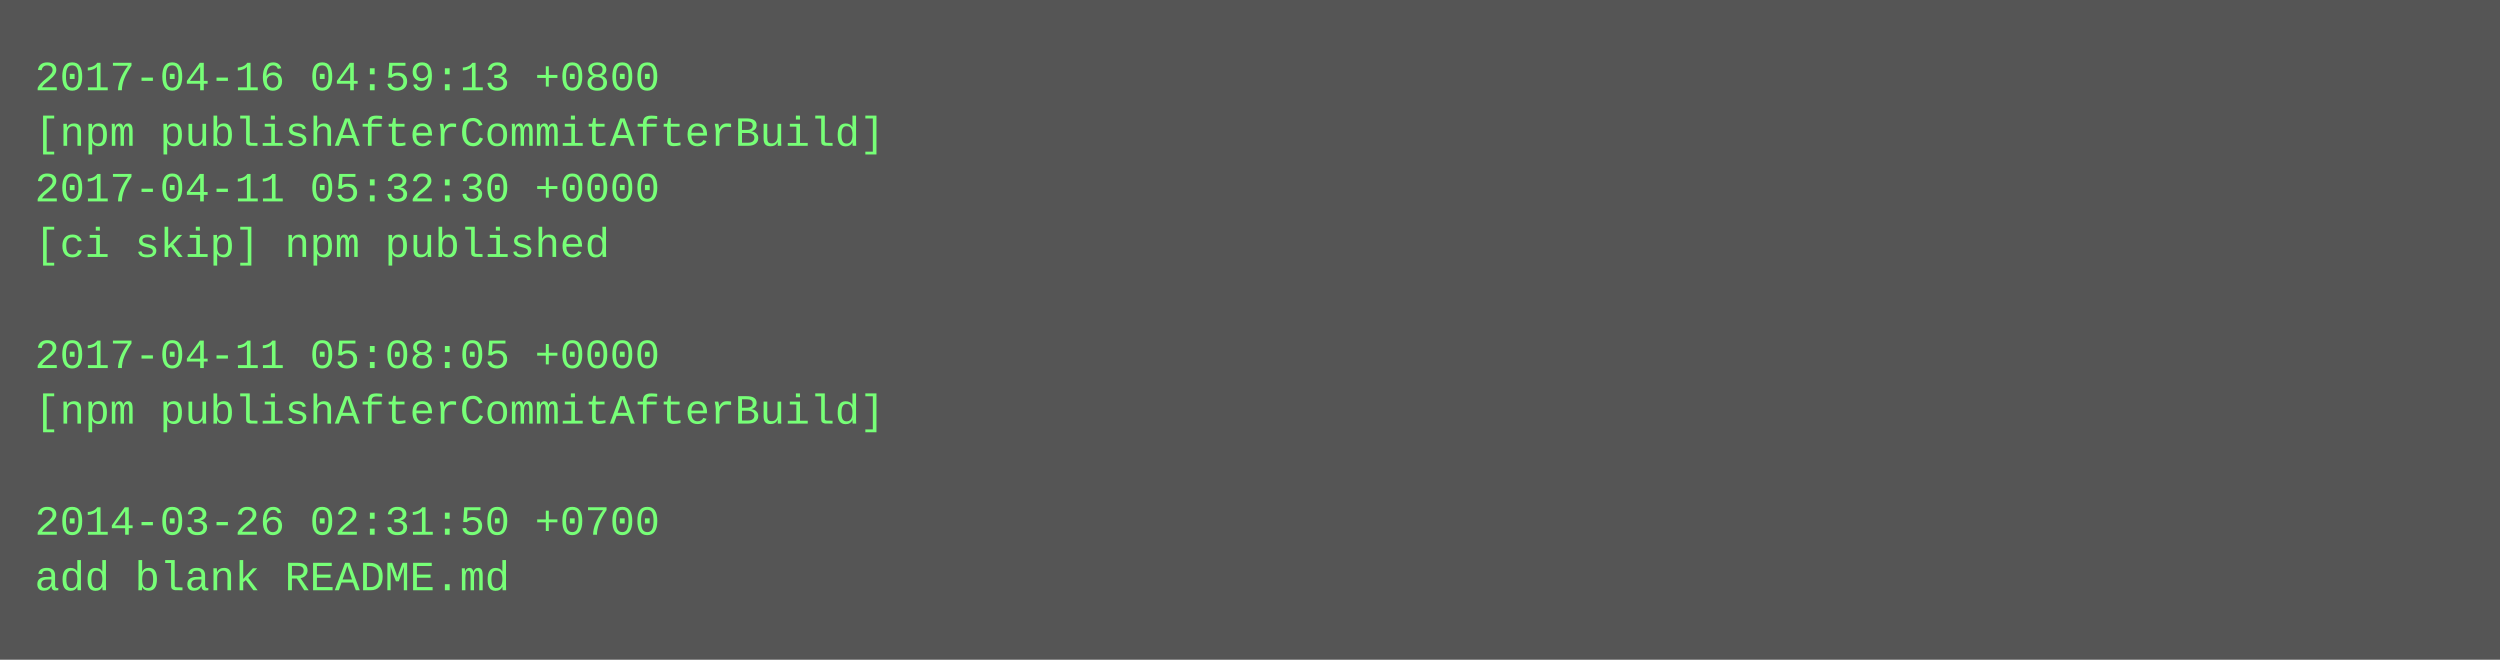
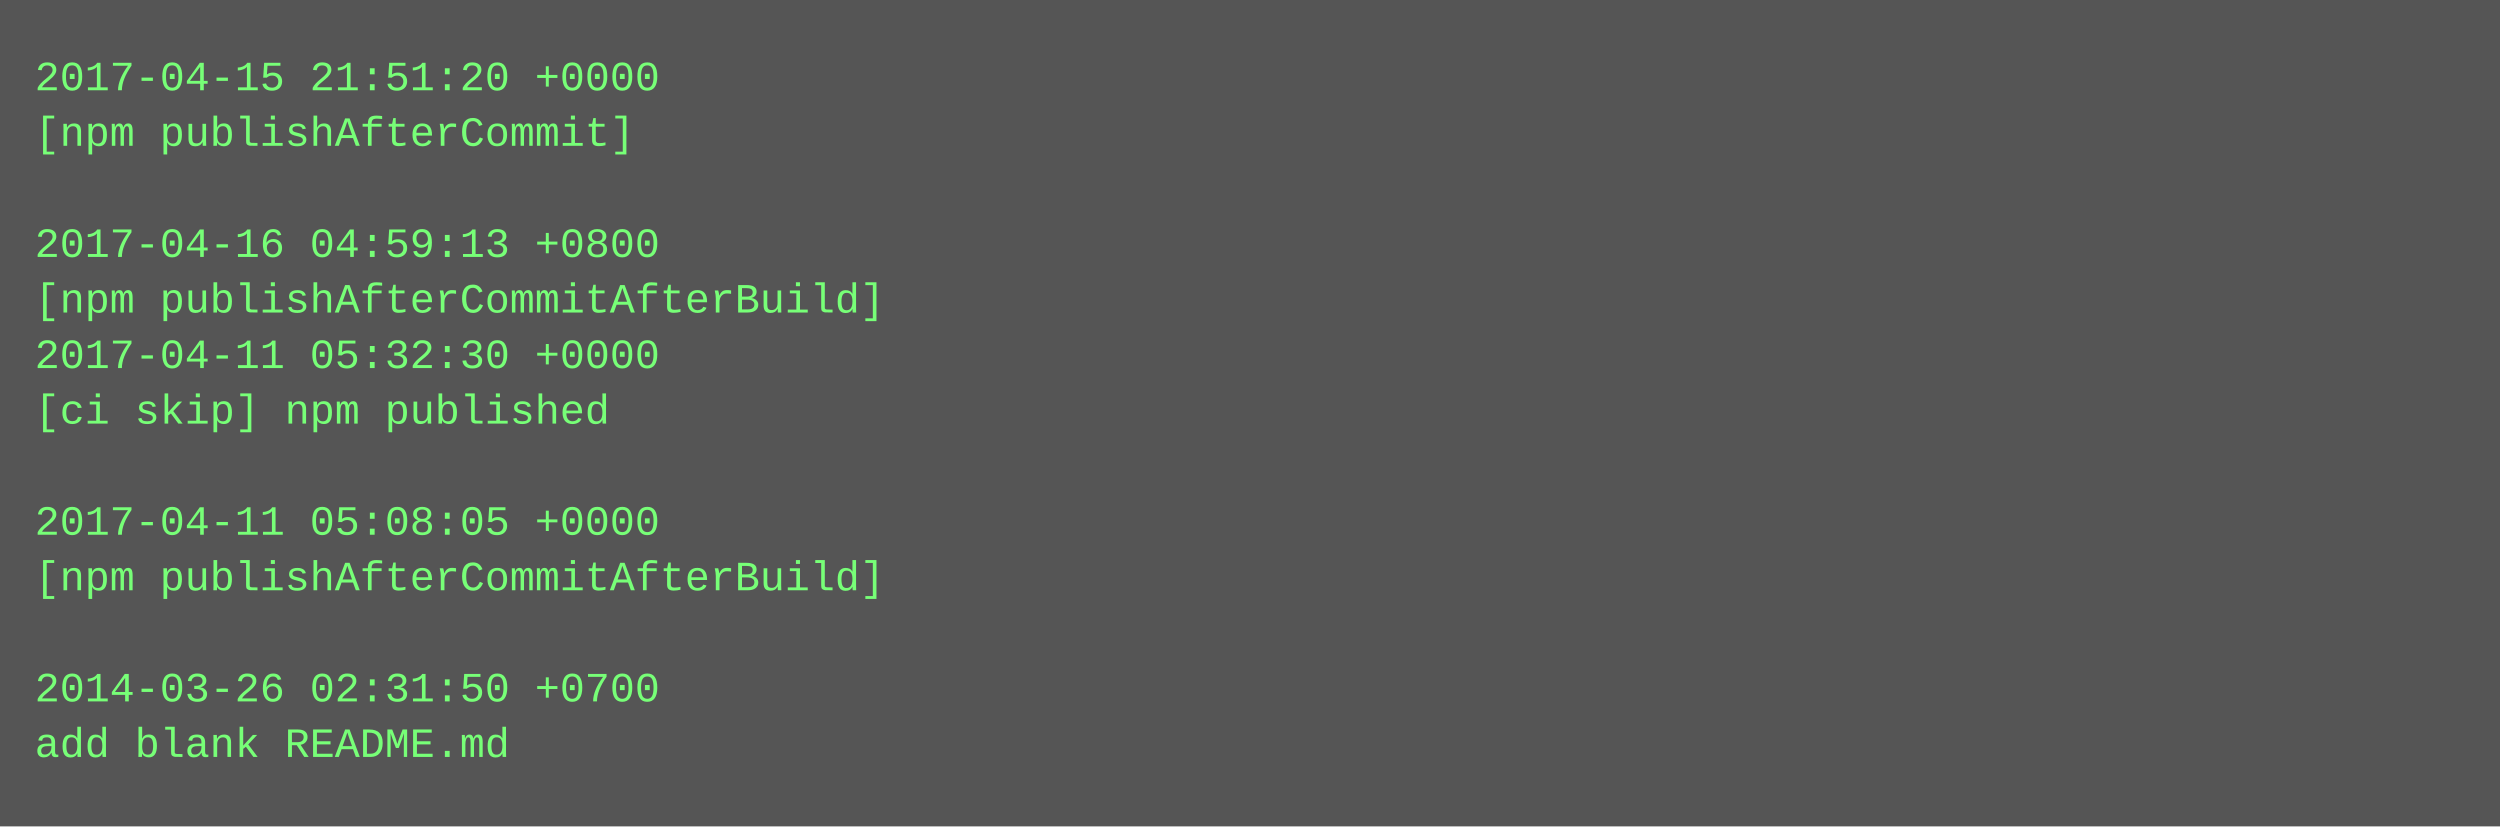
- <svg xmlns="http://www.w3.org/2000/svg" height="190" width="720">
-   <rect height="190" fill="#555" width="720" />
+ <svg xmlns="http://www.w3.org/2000/svg" height="238" width="720">
+   <rect height="238" fill="#555" width="720" />
  <text fill="#7f7" font-family="Courier New" font-size="12" xml:space="preserve">
-     <tspan x="10" y="26">2017-04-16 04:59:13 +0800</tspan>
-     <tspan x="10" y="42">[npm publishAfterCommitAfterBuild]</tspan>
-     <tspan x="10" y="58">2017-04-11 05:32:30 +0000</tspan>
-     <tspan x="10" y="74">[ci skip] npm published</tspan>
-     <tspan x="10" y="90" />
-     <tspan x="10" y="106">2017-04-11 05:08:05 +0000</tspan>
-     <tspan x="10" y="122">[npm publishAfterCommitAfterBuild]</tspan>
+     <tspan x="10" y="26">2017-04-15 21:51:20 +0000</tspan>
+     <tspan x="10" y="42">[npm publishAfterCommit]</tspan>
+     <tspan x="10" y="58" />
+     <tspan x="10" y="74">2017-04-16 04:59:13 +0800</tspan>
+     <tspan x="10" y="90">[npm publishAfterCommitAfterBuild]</tspan>
+     <tspan x="10" y="106">2017-04-11 05:32:30 +0000</tspan>
+     <tspan x="10" y="122">[ci skip] npm published</tspan>
    <tspan x="10" y="138" />
-     <tspan x="10" y="154">2014-03-26 02:31:50 +0700</tspan>
-     <tspan x="10" y="170">add blank README.md</tspan>
+     <tspan x="10" y="154">2017-04-11 05:08:05 +0000</tspan>
+     <tspan x="10" y="170">[npm publishAfterCommitAfterBuild]</tspan>
+     <tspan x="10" y="186" />
+     <tspan x="10" y="202">2014-03-26 02:31:50 +0700</tspan>
+     <tspan x="10" y="218">add blank README.md</tspan>
  </text>
</svg>
